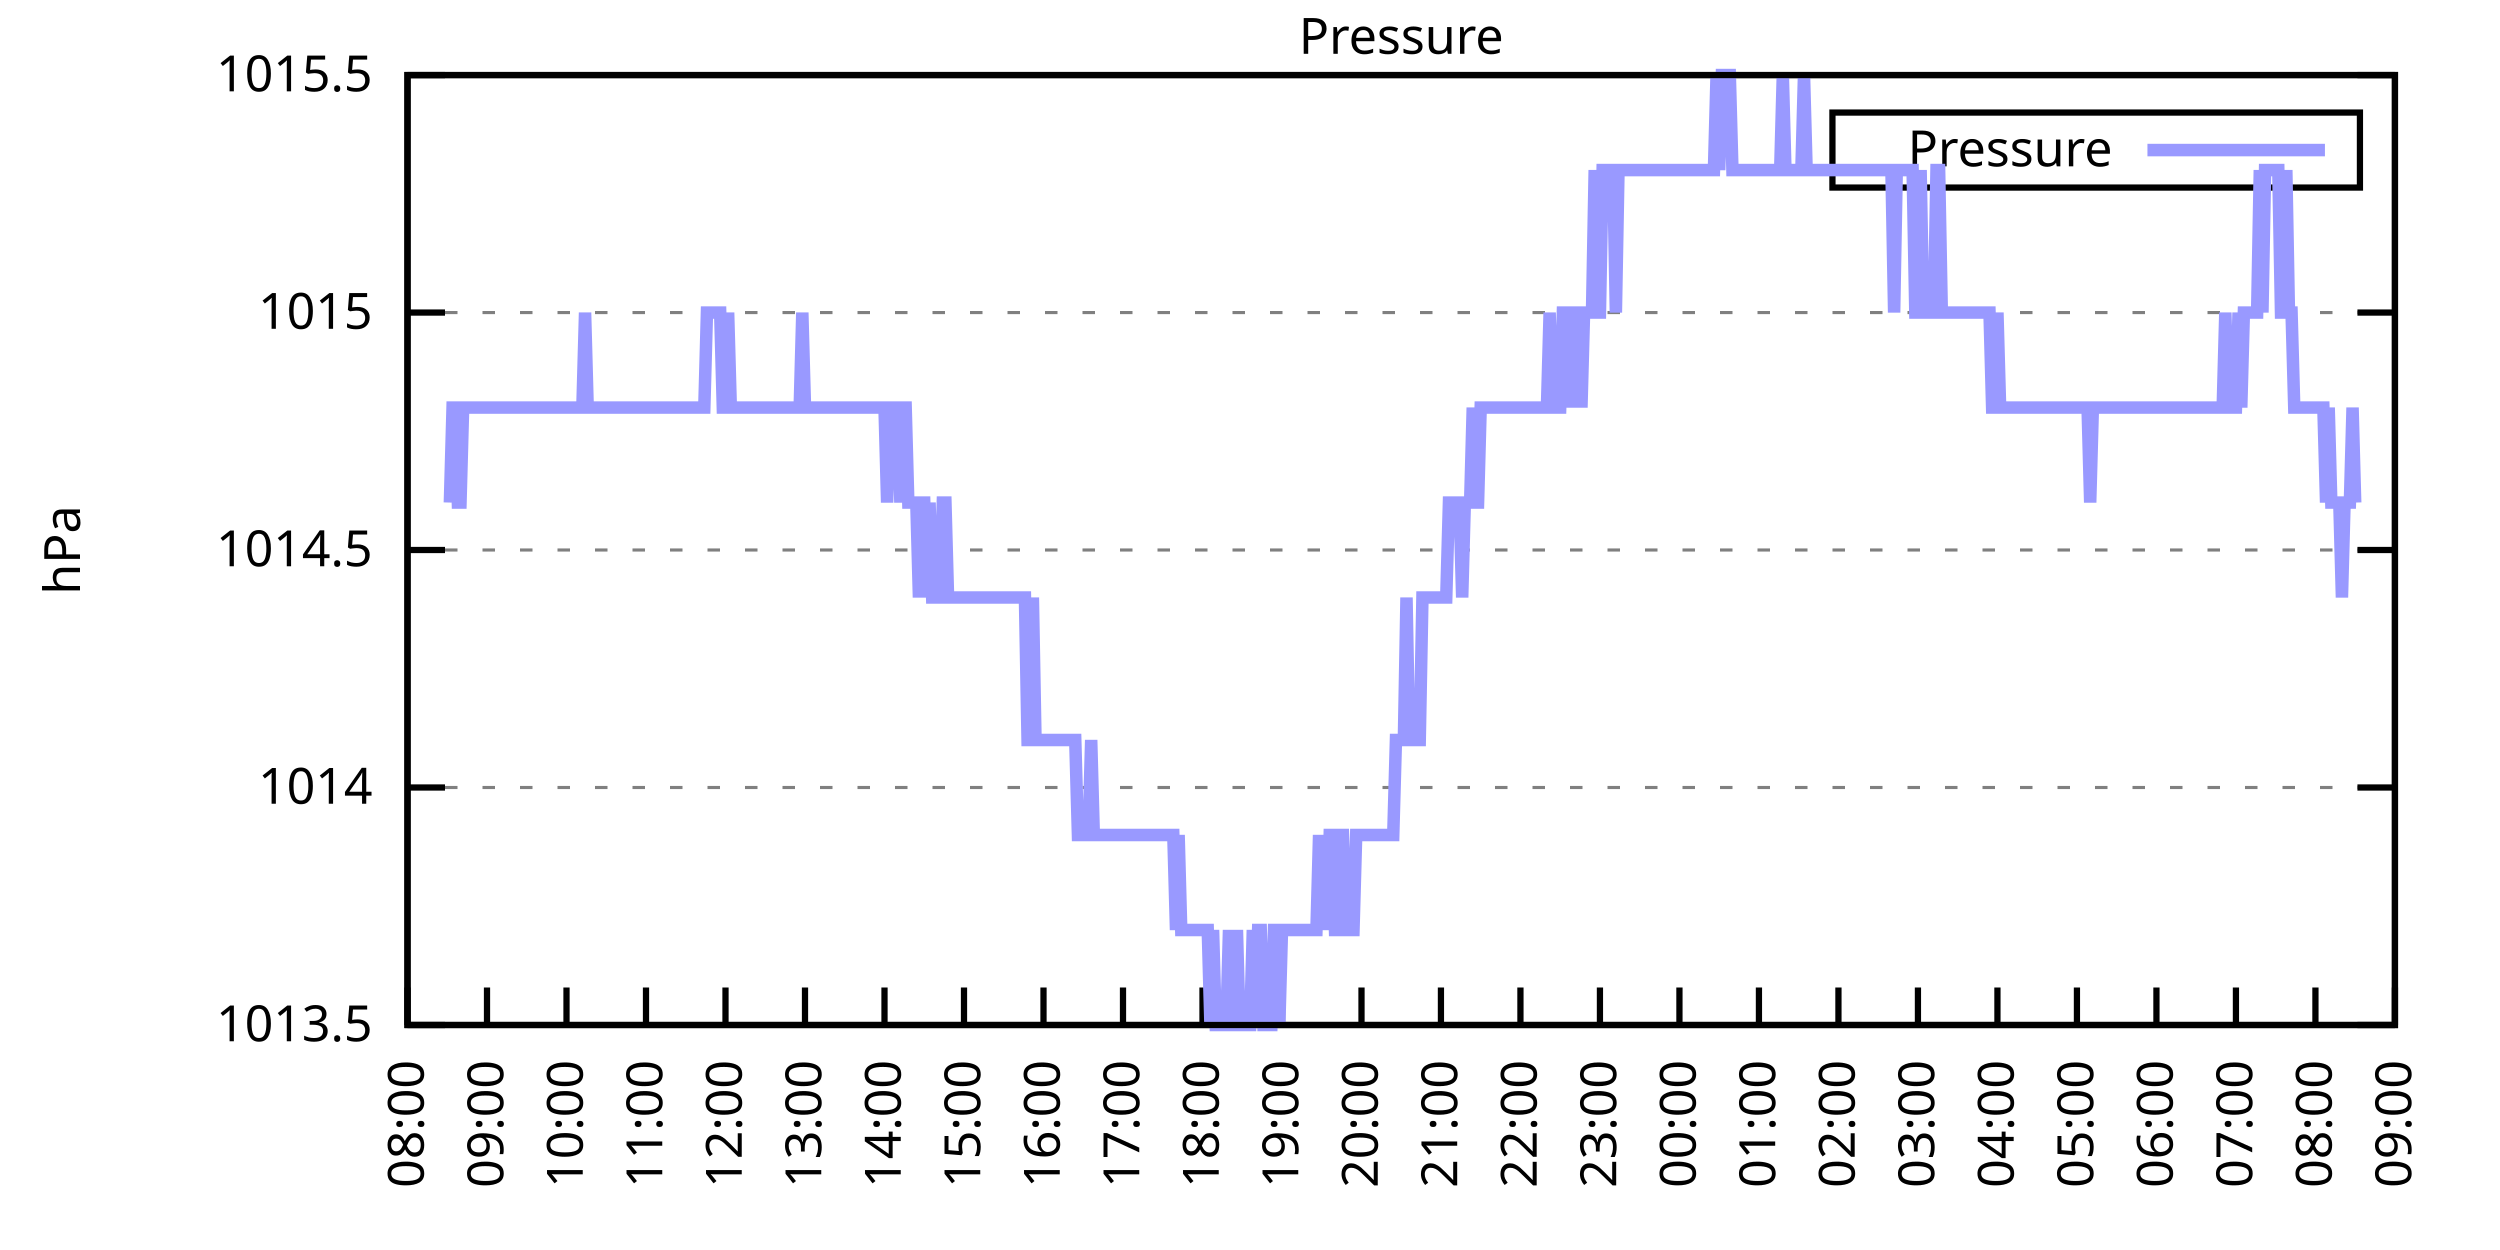
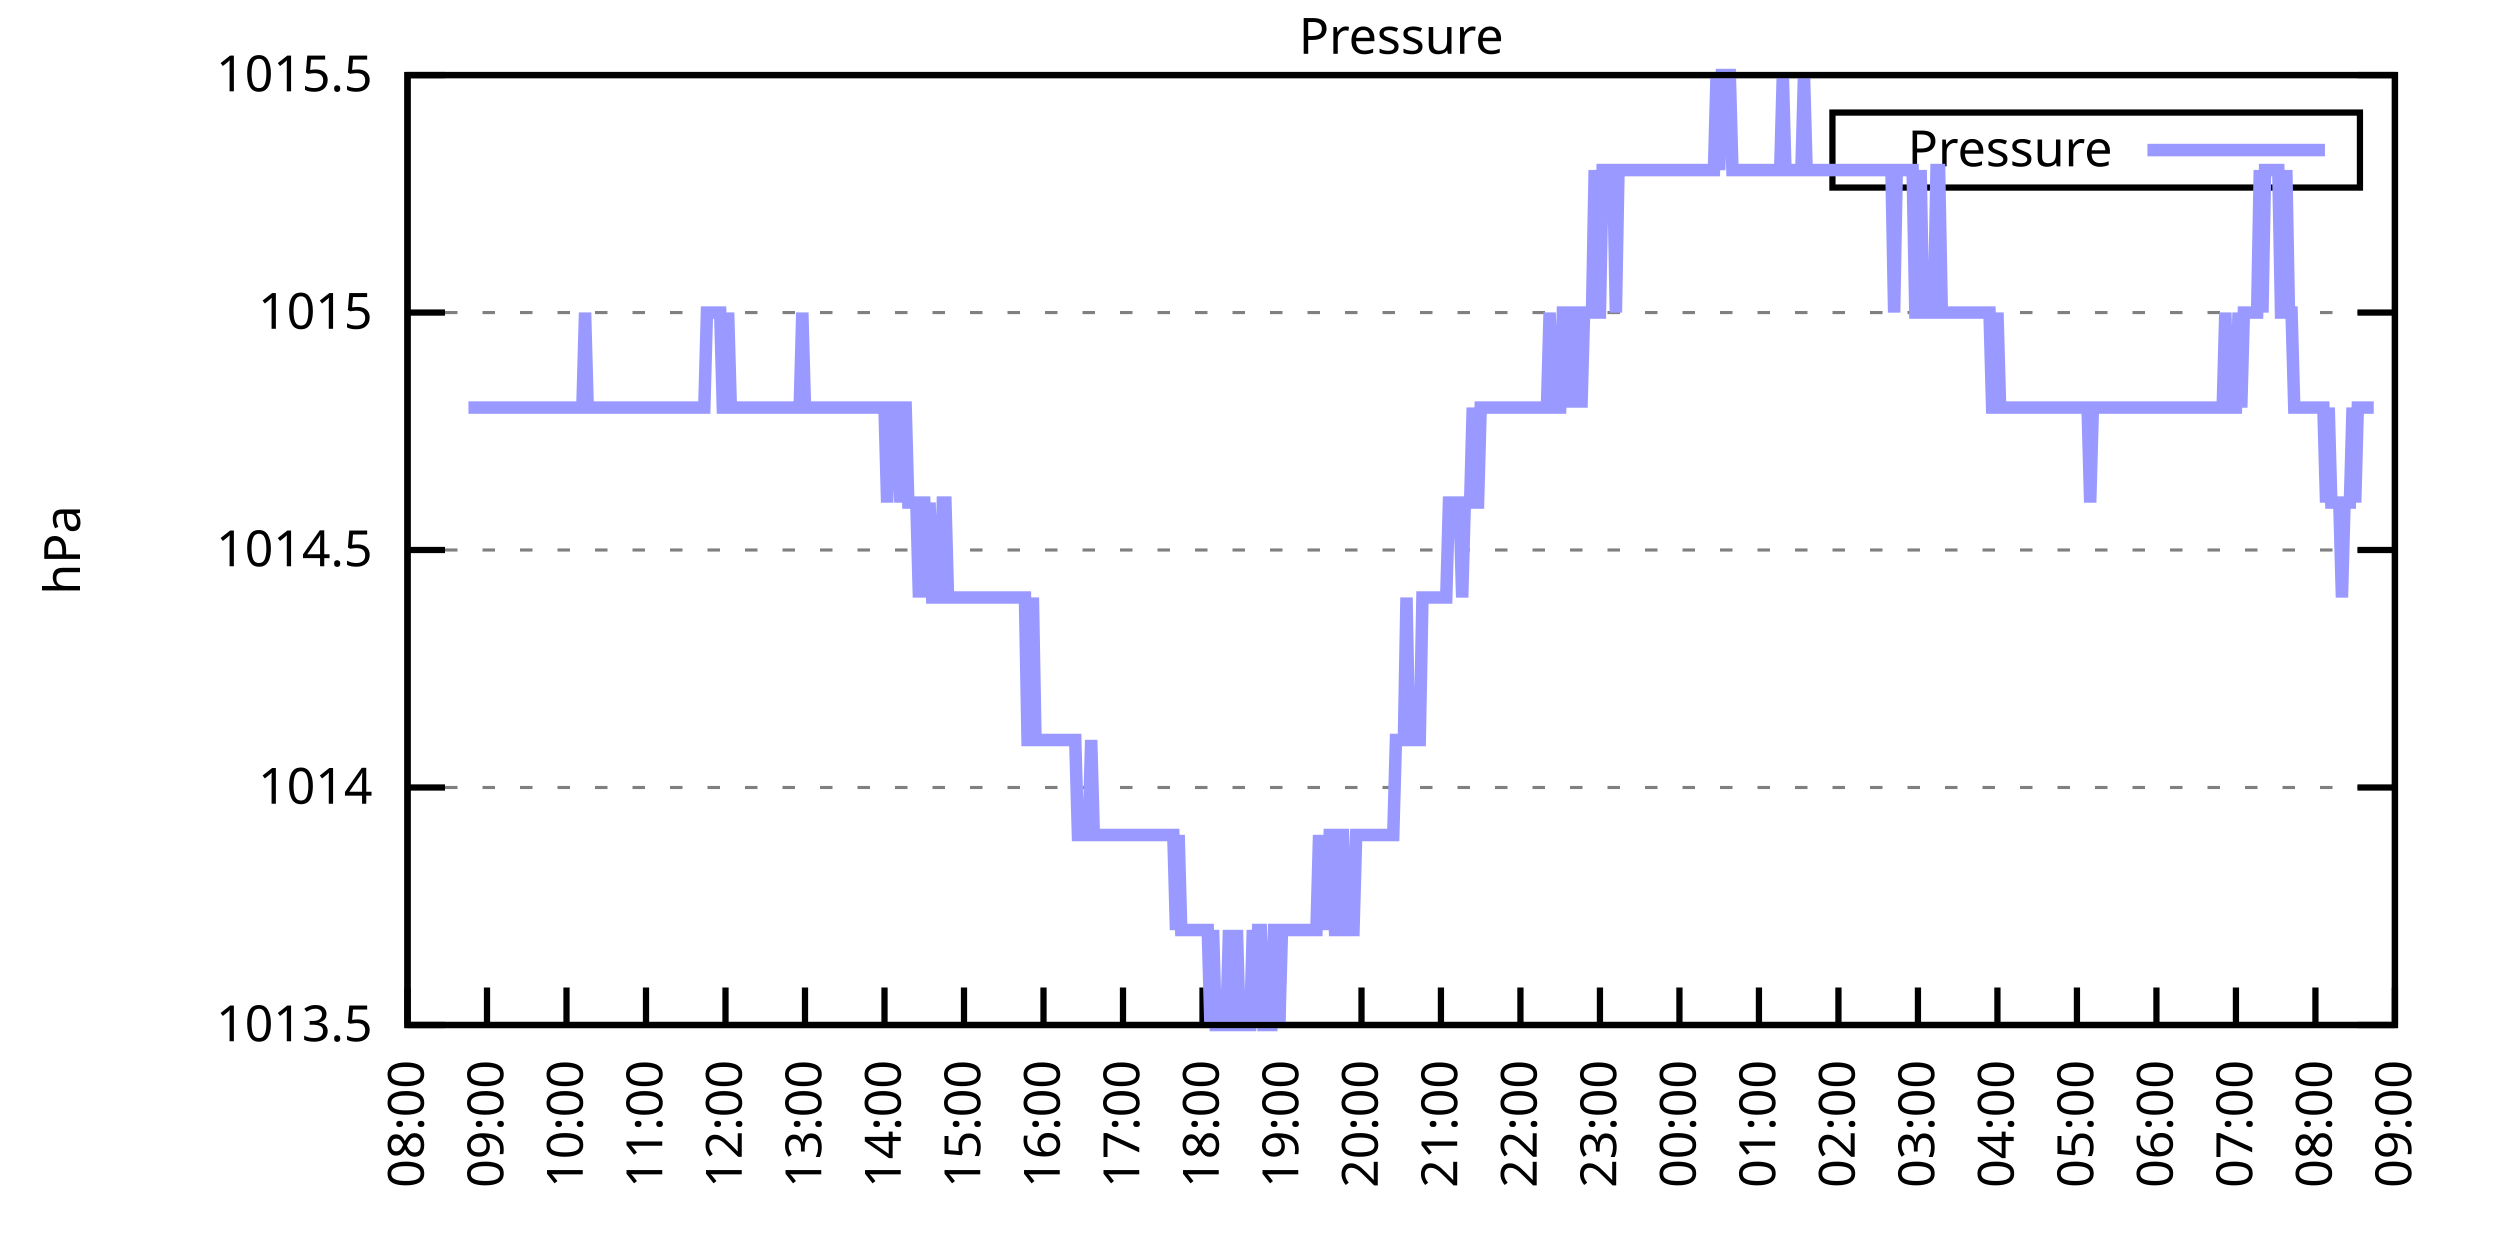
<svg xmlns="http://www.w3.org/2000/svg" xmlns:xlink="http://www.w3.org/1999/xlink" width="400" height="200" viewBox="0 0 400 200">
  <g id="gnuplot_canvas">
    <rect x="0" y="0" width="400" height="200" fill="none" />
    <defs>
      <circle id="gpDot" r="0.5" stroke-width="0.5" stroke="currentColor" />
      <path id="gpPt0" stroke-width="0.333" stroke="currentColor" d="M-1,0 h2 M0,-1 v2" />
      <path id="gpPt1" stroke-width="0.333" stroke="currentColor" d="M-1,-1 L1,1 M1,-1 L-1,1" />
      <path id="gpPt2" stroke-width="0.333" stroke="currentColor" d="M-1,0 L1,0 M0,-1 L0,1 M-1,-1 L1,1 M-1,1 L1,-1" />
      <rect id="gpPt3" stroke-width="0.333" stroke="currentColor" x="-1" y="-1" width="2" height="2" />
      <rect id="gpPt4" stroke-width="0.333" stroke="currentColor" fill="currentColor" x="-1" y="-1" width="2" height="2" />
      <circle id="gpPt5" stroke-width="0.333" stroke="currentColor" cx="0" cy="0" r="1" />
      <use xlink:href="#gpPt5" id="gpPt6" fill="currentColor" stroke="none" />
      <path id="gpPt7" stroke-width="0.333" stroke="currentColor" d="M0,-1.33 L-1.33,0.67 L1.33,0.67 z" />
      <use xlink:href="#gpPt7" id="gpPt8" fill="currentColor" stroke="none" />
      <use xlink:href="#gpPt7" id="gpPt9" stroke="currentColor" transform="rotate(180)" />
      <use xlink:href="#gpPt9" id="gpPt10" fill="currentColor" stroke="none" />
      <use xlink:href="#gpPt3" id="gpPt11" stroke="currentColor" transform="rotate(45)" />
      <use xlink:href="#gpPt11" id="gpPt12" fill="currentColor" stroke="none" />
      <path id="gpPt13" stroke-width="0.333" stroke="currentColor" d="M0,1.330 L1.265,0.411 L0.782,-1.067 L-0.782,-1.076 L-1.265,0.411 z" />
      <use xlink:href="#gpPt13" id="gpPt14" fill="currentColor" stroke="none" />
      <filter id="textbox" filterUnits="objectBoundingBox" x="0" y="0" height="1" width="1">
        <feFlood flood-color="white" flood-opacity="1" result="bgnd" />
        <feComposite in="SourceGraphic" in2="bgnd" operator="atop" />
      </filter>
      <filter id="greybox" filterUnits="objectBoundingBox" x="0" y="0" height="1" width="1">
        <feFlood flood-color="lightgrey" flood-opacity="1" result="grey" />
        <feComposite in="SourceGraphic" in2="grey" operator="atop" />
      </filter>
    </defs>
    <g fill="none" color="white" stroke="currentColor" stroke-width="1.00" stroke-linecap="butt" stroke-linejoin="miter">
</g>
    <g fill="none" color="black" stroke="currentColor" stroke-width="1.00" stroke-linecap="butt" stroke-linejoin="miter">
      <g stroke="none" shape-rendering="crispEdges">
        <polygon fill="rgb(255, 255, 255)" points="65.20,164.00 383.18,164.00 383.18,12.02 65.20,12.02 " />
      </g>
    </g>
    <g fill="none" color="black" stroke="currentColor" stroke-width="1.00" stroke-linecap="butt" stroke-linejoin="miter">
</g>
    <g fill="none" color="black" stroke="black" stroke-width="0.50" stroke-linecap="butt" stroke-linejoin="miter">
</g>
    <g fill="none" color="gray" stroke="currentColor" stroke-width="0.50" stroke-linecap="butt" stroke-linejoin="miter">
      <path stroke="gray" stroke-dasharray="2,4" class="gridline" d="M65.20,164.00 L383.19,164.00  " />
    </g>
    <g fill="none" color="gray" stroke="gray" stroke-width="1.00" stroke-linecap="butt" stroke-linejoin="miter">
</g>
    <g fill="none" color="black" stroke="currentColor" stroke-width="1.00" stroke-linecap="butt" stroke-linejoin="miter">
      <path stroke="black" d="M65.20,164.00 L71.20,164.00 M383.19,164.00 L377.19,164.00  " />
      <g transform="translate(59.60,166.60)" stroke="none" fill="black" font-family="Sans" font-size="8.00" text-anchor="end">
        <text>
          <tspan font-family="Sans"> 1013.5</tspan>
        </text>
      </g>
    </g>
    <g fill="none" color="black" stroke="currentColor" stroke-width="1.00" stroke-linecap="butt" stroke-linejoin="miter">
</g>
    <g fill="none" color="black" stroke="black" stroke-width="0.50" stroke-linecap="butt" stroke-linejoin="miter">
</g>
    <g fill="none" color="gray" stroke="currentColor" stroke-width="0.50" stroke-linecap="butt" stroke-linejoin="miter">
      <path stroke="gray" stroke-dasharray="2,4" class="gridline" d="M65.20,126.00 L383.19,126.00  " />
    </g>
    <g fill="none" color="gray" stroke="gray" stroke-width="1.00" stroke-linecap="butt" stroke-linejoin="miter">
</g>
    <g fill="none" color="black" stroke="currentColor" stroke-width="1.00" stroke-linecap="butt" stroke-linejoin="miter">
      <path stroke="black" d="M65.20,126.00 L71.20,126.00 M383.19,126.00 L377.19,126.00  " />
      <g transform="translate(59.60,128.60)" stroke="none" fill="black" font-family="Sans" font-size="8.00" text-anchor="end">
        <text>
          <tspan font-family="Sans"> 1014</tspan>
        </text>
      </g>
    </g>
    <g fill="none" color="black" stroke="currentColor" stroke-width="1.00" stroke-linecap="butt" stroke-linejoin="miter">
</g>
    <g fill="none" color="black" stroke="black" stroke-width="0.50" stroke-linecap="butt" stroke-linejoin="miter">
</g>
    <g fill="none" color="gray" stroke="currentColor" stroke-width="0.50" stroke-linecap="butt" stroke-linejoin="miter">
      <path stroke="gray" stroke-dasharray="2,4" class="gridline" d="M65.20,88.00 L383.19,88.00  " />
    </g>
    <g fill="none" color="gray" stroke="gray" stroke-width="1.00" stroke-linecap="butt" stroke-linejoin="miter">
</g>
    <g fill="none" color="black" stroke="currentColor" stroke-width="1.00" stroke-linecap="butt" stroke-linejoin="miter">
      <path stroke="black" d="M65.20,88.00 L71.20,88.00 M383.19,88.00 L377.19,88.00  " />
      <g transform="translate(59.60,90.60)" stroke="none" fill="black" font-family="Sans" font-size="8.00" text-anchor="end">
        <text>
          <tspan font-family="Sans"> 1014.5</tspan>
        </text>
      </g>
    </g>
    <g fill="none" color="black" stroke="currentColor" stroke-width="1.00" stroke-linecap="butt" stroke-linejoin="miter">
</g>
    <g fill="none" color="black" stroke="black" stroke-width="0.50" stroke-linecap="butt" stroke-linejoin="miter">
</g>
    <g fill="none" color="gray" stroke="currentColor" stroke-width="0.50" stroke-linecap="butt" stroke-linejoin="miter">
      <path stroke="gray" stroke-dasharray="2,4" class="gridline" d="M65.20,50.01 L383.19,50.01  " />
    </g>
    <g fill="none" color="gray" stroke="gray" stroke-width="1.00" stroke-linecap="butt" stroke-linejoin="miter">
</g>
    <g fill="none" color="black" stroke="currentColor" stroke-width="1.00" stroke-linecap="butt" stroke-linejoin="miter">
      <path stroke="black" d="M65.20,50.01 L71.20,50.01 M383.19,50.01 L377.19,50.01  " />
      <g transform="translate(59.60,52.61)" stroke="none" fill="black" font-family="Sans" font-size="8.00" text-anchor="end">
        <text>
          <tspan font-family="Sans"> 1015</tspan>
        </text>
      </g>
    </g>
    <g fill="none" color="black" stroke="currentColor" stroke-width="1.00" stroke-linecap="butt" stroke-linejoin="miter">
</g>
    <g fill="none" color="black" stroke="black" stroke-width="0.50" stroke-linecap="butt" stroke-linejoin="miter">
</g>
    <g fill="none" color="gray" stroke="currentColor" stroke-width="0.50" stroke-linecap="butt" stroke-linejoin="miter">
      <path stroke="gray" stroke-dasharray="2,4" class="gridline" d="M65.20,12.01 L383.19,12.01  " />
    </g>
    <g fill="none" color="gray" stroke="gray" stroke-width="1.00" stroke-linecap="butt" stroke-linejoin="miter">
</g>
    <g fill="none" color="black" stroke="currentColor" stroke-width="1.00" stroke-linecap="butt" stroke-linejoin="miter">
      <path stroke="black" d="M65.20,12.01 L71.20,12.01 M383.19,12.01 L377.19,12.01  " />
      <g transform="translate(59.60,14.61)" stroke="none" fill="black" font-family="Sans" font-size="8.00" text-anchor="end">
        <text>
          <tspan font-family="Sans"> 1015.5</tspan>
        </text>
      </g>
    </g>
    <g fill="none" color="black" stroke="currentColor" stroke-width="1.00" stroke-linecap="butt" stroke-linejoin="miter">
      <path stroke="black" d="M65.20,164.00 L65.20,158.00  " />
      <g transform="translate(67.80,169.60) rotate(270.00)" stroke="none" fill="black" font-family="Sans" font-size="8.00" text-anchor="end">
        <text>
          <tspan font-family="Sans">08:00</tspan>
        </text>
      </g>
    </g>
    <g fill="none" color="black" stroke="currentColor" stroke-width="1.00" stroke-linecap="butt" stroke-linejoin="miter">
      <path stroke="black" d="M77.92,164.00 L77.92,158.00  " />
      <g transform="translate(80.52,169.60) rotate(270.00)" stroke="none" fill="black" font-family="Sans" font-size="8.00" text-anchor="end">
        <text>
          <tspan font-family="Sans">09:00</tspan>
        </text>
      </g>
    </g>
    <g fill="none" color="black" stroke="currentColor" stroke-width="1.00" stroke-linecap="butt" stroke-linejoin="miter">
      <path stroke="black" d="M90.64,164.00 L90.64,158.00  " />
      <g transform="translate(93.24,169.60) rotate(270.00)" stroke="none" fill="black" font-family="Sans" font-size="8.00" text-anchor="end">
        <text>
          <tspan font-family="Sans">10:00</tspan>
        </text>
      </g>
    </g>
    <g fill="none" color="black" stroke="currentColor" stroke-width="1.00" stroke-linecap="butt" stroke-linejoin="miter">
      <path stroke="black" d="M103.36,164.00 L103.36,158.00  " />
      <g transform="translate(105.96,169.60) rotate(270.00)" stroke="none" fill="black" font-family="Sans" font-size="8.00" text-anchor="end">
        <text>
          <tspan font-family="Sans">11:00</tspan>
        </text>
      </g>
    </g>
    <g fill="none" color="black" stroke="currentColor" stroke-width="1.00" stroke-linecap="butt" stroke-linejoin="miter">
      <path stroke="black" d="M116.08,164.00 L116.08,158.00  " />
      <g transform="translate(118.68,169.60) rotate(270.00)" stroke="none" fill="black" font-family="Sans" font-size="8.00" text-anchor="end">
        <text>
          <tspan font-family="Sans">12:00</tspan>
        </text>
      </g>
    </g>
    <g fill="none" color="black" stroke="currentColor" stroke-width="1.00" stroke-linecap="butt" stroke-linejoin="miter">
      <path stroke="black" d="M128.80,164.00 L128.80,158.00  " />
      <g transform="translate(131.40,169.60) rotate(270.00)" stroke="none" fill="black" font-family="Sans" font-size="8.00" text-anchor="end">
        <text>
          <tspan font-family="Sans">13:00</tspan>
        </text>
      </g>
    </g>
    <g fill="none" color="black" stroke="currentColor" stroke-width="1.00" stroke-linecap="butt" stroke-linejoin="miter">
      <path stroke="black" d="M141.52,164.00 L141.52,158.00  " />
      <g transform="translate(144.12,169.60) rotate(270.00)" stroke="none" fill="black" font-family="Sans" font-size="8.00" text-anchor="end">
        <text>
          <tspan font-family="Sans">14:00</tspan>
        </text>
      </g>
    </g>
    <g fill="none" color="black" stroke="currentColor" stroke-width="1.00" stroke-linecap="butt" stroke-linejoin="miter">
      <path stroke="black" d="M154.24,164.00 L154.24,158.00  " />
      <g transform="translate(156.84,169.60) rotate(270.00)" stroke="none" fill="black" font-family="Sans" font-size="8.00" text-anchor="end">
        <text>
          <tspan font-family="Sans">15:00</tspan>
        </text>
      </g>
    </g>
    <g fill="none" color="black" stroke="currentColor" stroke-width="1.00" stroke-linecap="butt" stroke-linejoin="miter">
      <path stroke="black" d="M166.96,164.00 L166.96,158.00  " />
      <g transform="translate(169.56,169.60) rotate(270.00)" stroke="none" fill="black" font-family="Sans" font-size="8.00" text-anchor="end">
        <text>
          <tspan font-family="Sans">16:00</tspan>
        </text>
      </g>
    </g>
    <g fill="none" color="black" stroke="currentColor" stroke-width="1.00" stroke-linecap="butt" stroke-linejoin="miter">
      <path stroke="black" d="M179.68,164.00 L179.68,158.00  " />
      <g transform="translate(182.28,169.60) rotate(270.00)" stroke="none" fill="black" font-family="Sans" font-size="8.00" text-anchor="end">
        <text>
          <tspan font-family="Sans">17:00</tspan>
        </text>
      </g>
    </g>
    <g fill="none" color="black" stroke="currentColor" stroke-width="1.00" stroke-linecap="butt" stroke-linejoin="miter">
      <path stroke="black" d="M192.40,164.00 L192.40,158.00  " />
      <g transform="translate(195.00,169.60) rotate(270.00)" stroke="none" fill="black" font-family="Sans" font-size="8.00" text-anchor="end">
        <text>
          <tspan font-family="Sans">18:00</tspan>
        </text>
      </g>
    </g>
    <g fill="none" color="black" stroke="currentColor" stroke-width="1.00" stroke-linecap="butt" stroke-linejoin="miter">
      <path stroke="black" d="M205.12,164.00 L205.12,158.00  " />
      <g transform="translate(207.72,169.60) rotate(270.00)" stroke="none" fill="black" font-family="Sans" font-size="8.00" text-anchor="end">
        <text>
          <tspan font-family="Sans">19:00</tspan>
        </text>
      </g>
    </g>
    <g fill="none" color="black" stroke="currentColor" stroke-width="1.00" stroke-linecap="butt" stroke-linejoin="miter">
      <path stroke="black" d="M217.84,164.00 L217.84,158.00  " />
      <g transform="translate(220.44,169.60) rotate(270.00)" stroke="none" fill="black" font-family="Sans" font-size="8.00" text-anchor="end">
        <text>
          <tspan font-family="Sans">20:00</tspan>
        </text>
      </g>
    </g>
    <g fill="none" color="black" stroke="currentColor" stroke-width="1.00" stroke-linecap="butt" stroke-linejoin="miter">
      <path stroke="black" d="M230.55,164.00 L230.55,158.00  " />
      <g transform="translate(233.15,169.60) rotate(270.00)" stroke="none" fill="black" font-family="Sans" font-size="8.00" text-anchor="end">
        <text>
          <tspan font-family="Sans">21:00</tspan>
        </text>
      </g>
    </g>
    <g fill="none" color="black" stroke="currentColor" stroke-width="1.00" stroke-linecap="butt" stroke-linejoin="miter">
      <path stroke="black" d="M243.27,164.00 L243.27,158.00  " />
      <g transform="translate(245.87,169.60) rotate(270.00)" stroke="none" fill="black" font-family="Sans" font-size="8.00" text-anchor="end">
        <text>
          <tspan font-family="Sans">22:00</tspan>
        </text>
      </g>
    </g>
    <g fill="none" color="black" stroke="currentColor" stroke-width="1.00" stroke-linecap="butt" stroke-linejoin="miter">
      <path stroke="black" d="M255.99,164.00 L255.99,158.00  " />
      <g transform="translate(258.59,169.60) rotate(270.00)" stroke="none" fill="black" font-family="Sans" font-size="8.00" text-anchor="end">
        <text>
          <tspan font-family="Sans">23:00</tspan>
        </text>
      </g>
    </g>
    <g fill="none" color="black" stroke="currentColor" stroke-width="1.00" stroke-linecap="butt" stroke-linejoin="miter">
      <path stroke="black" d="M268.71,164.00 L268.71,158.00  " />
      <g transform="translate(271.31,169.60) rotate(270.00)" stroke="none" fill="black" font-family="Sans" font-size="8.00" text-anchor="end">
        <text>
          <tspan font-family="Sans">00:00</tspan>
        </text>
      </g>
    </g>
    <g fill="none" color="black" stroke="currentColor" stroke-width="1.00" stroke-linecap="butt" stroke-linejoin="miter">
      <path stroke="black" d="M281.43,164.00 L281.43,158.00  " />
      <g transform="translate(284.03,169.60) rotate(270.00)" stroke="none" fill="black" font-family="Sans" font-size="8.00" text-anchor="end">
        <text>
          <tspan font-family="Sans">01:00</tspan>
        </text>
      </g>
    </g>
    <g fill="none" color="black" stroke="currentColor" stroke-width="1.00" stroke-linecap="butt" stroke-linejoin="miter">
      <path stroke="black" d="M294.15,164.00 L294.15,158.00  " />
      <g transform="translate(296.75,169.60) rotate(270.00)" stroke="none" fill="black" font-family="Sans" font-size="8.00" text-anchor="end">
        <text>
          <tspan font-family="Sans">02:00</tspan>
        </text>
      </g>
    </g>
    <g fill="none" color="black" stroke="currentColor" stroke-width="1.00" stroke-linecap="butt" stroke-linejoin="miter">
      <path stroke="black" d="M306.87,164.00 L306.87,158.00  " />
      <g transform="translate(309.47,169.60) rotate(270.00)" stroke="none" fill="black" font-family="Sans" font-size="8.00" text-anchor="end">
        <text>
          <tspan font-family="Sans">03:00</tspan>
        </text>
      </g>
    </g>
    <g fill="none" color="black" stroke="currentColor" stroke-width="1.00" stroke-linecap="butt" stroke-linejoin="miter">
      <path stroke="black" d="M319.59,164.00 L319.59,158.00  " />
      <g transform="translate(322.19,169.60) rotate(270.00)" stroke="none" fill="black" font-family="Sans" font-size="8.00" text-anchor="end">
        <text>
          <tspan font-family="Sans">04:00</tspan>
        </text>
      </g>
    </g>
    <g fill="none" color="black" stroke="currentColor" stroke-width="1.00" stroke-linecap="butt" stroke-linejoin="miter">
      <path stroke="black" d="M332.31,164.00 L332.31,158.00  " />
      <g transform="translate(334.91,169.60) rotate(270.00)" stroke="none" fill="black" font-family="Sans" font-size="8.00" text-anchor="end">
        <text>
          <tspan font-family="Sans">05:00</tspan>
        </text>
      </g>
    </g>
    <g fill="none" color="black" stroke="currentColor" stroke-width="1.00" stroke-linecap="butt" stroke-linejoin="miter">
      <path stroke="black" d="M345.03,164.00 L345.03,158.00  " />
      <g transform="translate(347.63,169.60) rotate(270.00)" stroke="none" fill="black" font-family="Sans" font-size="8.00" text-anchor="end">
        <text>
          <tspan font-family="Sans">06:00</tspan>
        </text>
      </g>
    </g>
    <g fill="none" color="black" stroke="currentColor" stroke-width="1.00" stroke-linecap="butt" stroke-linejoin="miter">
      <path stroke="black" d="M357.75,164.00 L357.75,158.00  " />
      <g transform="translate(360.35,169.60) rotate(270.00)" stroke="none" fill="black" font-family="Sans" font-size="8.00" text-anchor="end">
        <text>
          <tspan font-family="Sans">07:00</tspan>
        </text>
      </g>
    </g>
    <g fill="none" color="black" stroke="currentColor" stroke-width="1.00" stroke-linecap="butt" stroke-linejoin="miter">
      <path stroke="black" d="M370.47,164.00 L370.47,158.00  " />
      <g transform="translate(373.07,169.60) rotate(270.00)" stroke="none" fill="black" font-family="Sans" font-size="8.00" text-anchor="end">
        <text>
          <tspan font-family="Sans">08:00</tspan>
        </text>
      </g>
    </g>
    <g fill="none" color="black" stroke="currentColor" stroke-width="1.00" stroke-linecap="butt" stroke-linejoin="miter">
      <path stroke="black" d="M383.19,164.00 L383.19,158.00  " />
      <g transform="translate(385.79,169.60) rotate(270.00)" stroke="none" fill="black" font-family="Sans" font-size="8.00" text-anchor="end">
        <text>
          <tspan font-family="Sans">09:00</tspan>
        </text>
      </g>
    </g>
    <g fill="none" color="black" stroke="currentColor" stroke-width="1.00" stroke-linecap="butt" stroke-linejoin="miter">
</g>
    <g fill="none" color="black" stroke="currentColor" stroke-width="1.00" stroke-linecap="butt" stroke-linejoin="miter">
      <path stroke="black" d="M65.20,12.01 L65.20,164.00 L383.19,164.00 L383.19,12.01 L65.20,12.01 Z  " />
    </g>
    <g fill="none" color="black" stroke="currentColor" stroke-width="1.00" stroke-linecap="butt" stroke-linejoin="miter">
</g>
    <g fill="none" color="black" stroke="currentColor" stroke-width="1.00" stroke-linecap="butt" stroke-linejoin="miter">
      <path stroke="black" d="M293.19,30.01 L293.19,18.01 L377.59,18.01 L377.59,30.01 L293.19,30.01 Z  " />
    </g>
    <g id="Pressure_plot_1">
      <g fill="none" color="white" stroke="black" stroke-width="2.00" stroke-linecap="butt" stroke-linejoin="miter">
</g>
      <g fill="none" color="black" stroke="currentColor" stroke-width="2.00" stroke-linecap="butt" stroke-linejoin="miter">
        <g transform="translate(337.99,26.61)" stroke="none" fill="black" font-family="Sans" font-size="8.00" text-anchor="end">
          <text>
            <tspan font-family="Sans">Pressure</tspan>
          </text>
        </g>
      </g>
      <g fill="none" color="black" stroke="currentColor" stroke-width="2.00" stroke-linecap="butt" stroke-linejoin="miter">
-         <path stroke="rgb(153, 153, 255)" d="M343.59,24.01 L371.99,24.01 M71.98,80.41 L72.41,65.21 L72.83,65.21 L73.26,80.41 L73.68,80.41 L74.10,65.21   L74.53,65.21 L74.95,65.21 L75.38,65.21 L75.80,65.21 L76.22,65.21 L76.65,65.21 L77.07,65.21 L77.50,65.21   L77.92,65.21 L78.34,65.21 L78.77,65.21 L79.19,65.21 L79.62,65.21 L80.04,65.21 L80.46,65.21 L80.89,65.21   L81.31,65.21 L81.74,65.21 L82.16,65.21 L82.58,65.21 L83.01,65.21 L83.43,65.21 L83.86,65.21 L84.28,65.21   L84.70,65.21 L85.13,65.21 L85.55,65.21 L85.98,65.21 L86.40,65.21 L86.82,65.21 L87.25,65.21 L87.67,65.21   L88.10,65.21 L88.52,65.21 L88.94,65.21 L89.37,65.21 L89.79,65.21 L90.22,65.21 L90.64,65.21 L91.06,65.21   L91.49,65.21 L91.91,65.21 L92.34,65.21 L92.76,65.21 L93.18,65.21 L93.61,50.01 L94.03,65.21 L94.46,65.21   L94.88,65.21 L95.30,65.21 L95.73,65.21 L96.15,65.21 L96.58,65.21 L97.00,65.21 L97.42,65.21 L97.85,65.21   L98.27,65.21 L98.69,65.21 L99.12,65.21 L99.54,65.21 L99.97,65.21 L100.39,65.21 L100.81,65.21 L101.24,65.21   L101.66,65.21 L102.09,65.21 L102.51,65.21 L102.93,65.21 L103.36,65.21 L103.78,65.21 L104.21,65.21 L104.63,65.21   L105.05,65.21 L105.48,65.21 L105.90,65.21 L106.33,65.21 L106.75,65.21 L107.17,65.21 L107.60,65.21 L108.02,65.21   L108.45,65.21 L108.87,65.21 L109.29,65.21 L109.72,65.21 L110.14,65.21 L110.57,65.21 L110.99,65.21 L111.41,65.21   L111.84,65.21 L112.26,65.21 L112.69,65.21 L113.11,50.01 L113.53,50.01 L113.96,50.01 L114.38,50.01 L114.81,50.01   L115.23,50.01 L115.65,65.21 L116.08,65.21 L116.50,50.01 L116.93,65.21 L117.35,65.21 L117.77,65.21 L118.20,65.21   L118.62,65.21 L119.05,65.21 L119.47,65.21 L119.89,65.21 L120.32,65.21 L120.74,65.21 L121.17,65.21 L121.59,65.21   L122.01,65.21 L122.44,65.21 L122.86,65.21 L123.29,65.21 L123.71,65.21 L124.13,65.21 L124.56,65.21 L124.98,65.21   L125.41,65.21 L125.83,65.21 L126.25,65.21 L126.68,65.21 L127.10,65.21 L127.53,65.21 L127.95,65.21 L128.37,50.01   L128.80,65.21 L129.22,65.21 L129.65,65.21 L130.07,65.21 L130.49,65.21 L130.92,65.21 L131.34,65.21 L131.77,65.21   L132.19,65.21 L132.61,65.21 L133.04,65.21 L133.46,65.21 L133.89,65.21 L134.31,65.21 L134.73,65.21 L135.16,65.21   L135.58,65.21 L136.01,65.21 L136.43,65.21 L136.85,65.21 L137.28,65.21 L137.70,65.21 L138.13,65.21 L138.55,65.21   L138.97,65.21 L139.40,65.21 L139.82,65.21 L140.25,65.21 L140.67,65.21 L141.09,65.21 L141.52,65.21 L141.94,80.41   L142.37,65.21 L142.79,65.21 L143.21,65.21 L143.64,65.21 L144.06,80.41 L144.49,65.21 L144.91,65.21 L145.33,80.41   L145.76,80.41 L146.18,80.41 L146.61,80.41 L147.03,95.60 L147.45,80.41 L147.88,80.41 L148.30,95.60 L148.73,80.41   L149.15,95.60 L149.57,95.60 L150.00,95.60 L150.42,95.60 L150.85,80.41 L151.27,80.41 L151.69,95.60 L152.12,95.60   L152.54,95.60 L152.97,95.60 L153.39,95.60 L153.81,95.60 L154.24,95.60 L154.66,95.60 L155.09,95.60 L155.51,95.60   L155.93,95.60 L156.36,95.60 L156.78,95.60 L157.21,95.60 L157.63,95.60 L158.05,95.60 L158.48,95.60 L158.90,95.60   L159.33,95.60 L159.75,95.60 L160.17,95.60 L160.60,95.60 L161.02,95.60 L161.44,95.60 L161.87,95.60 L162.29,95.60   L162.72,95.60 L163.14,95.60 L163.56,95.60 L163.99,95.60 L164.41,118.40 L164.84,118.40 L165.26,95.60 L165.68,118.40   L166.11,118.40 L166.53,118.40 L166.96,118.40 L167.38,118.40 L167.80,118.40 L168.23,118.40 L168.65,118.40 L169.08,118.40   L169.50,118.40 L169.92,118.40 L170.35,118.40 L170.77,118.40 L171.20,118.40 L171.62,118.40 L172.04,118.40 L172.47,133.60   L172.89,133.60 L173.32,133.60 L173.74,133.60 L174.16,133.60 L174.59,118.40 L175.01,133.60 L175.44,133.60 L175.86,133.60   L176.28,133.60 L176.71,133.60 L177.13,133.60 L177.56,133.60 L177.98,133.60 L178.40,133.60 L178.83,133.60 L179.25,133.60   L179.68,133.60 L180.10,133.60 L180.52,133.60 L180.95,133.60 L181.37,133.60 L181.80,133.60 L182.22,133.60 L182.64,133.60   L183.07,133.60 L183.49,133.60 L183.92,133.60 L184.34,133.60 L184.76,133.60 L185.19,133.60 L185.61,133.60 L186.04,133.60   L186.46,133.60 L186.88,133.60 L187.31,133.60 L187.73,133.60 L188.16,148.80 L188.58,133.60 L189.00,148.80 L189.43,148.80   L189.85,148.80 L190.28,148.80 L190.70,148.80 L191.12,148.80 L191.55,148.80 L191.97,148.80 L192.40,148.80 L192.82,148.80   L193.24,148.80 L193.67,164.00 L194.09,148.80 L194.52,164.00 L194.94,164.00 L195.36,164.00 L195.79,164.00 L196.21,164.00   L196.64,148.80 L197.06,164.00 L197.48,164.00 L197.91,148.80 L198.33,164.00 L198.76,164.00 L199.18,164.00 L199.60,164.00   L200.03,164.00 L200.45,148.80 L200.88,164.00 L201.30,148.80 L201.72,148.80 L202.15,164.00 L202.57,164.00 L203.00,164.00   L203.42,164.00 L203.84,148.80 L204.27,148.80 L204.69,164.00 L205.12,148.80 L205.54,148.80 L205.96,148.80 L206.39,148.80   L206.81,148.80 L207.24,148.80 L207.66,148.80 L208.08,148.80 L208.51,148.80 L208.93,148.80 L209.36,148.80 L209.78,148.80   L210.20,148.80 L210.63,148.80 L211.05,133.60 L211.48,148.80 L211.90,133.60 L212.32,148.80 L212.75,133.60 L213.17,133.60   L213.60,148.80 L214.02,148.80 L214.44,133.60 L214.87,133.60 L215.29,148.80 L215.72,148.80 L216.14,148.80 L216.56,148.80   L216.99,133.60 L217.41,133.60 L217.84,133.60 L218.26,133.60 L218.68,133.60 L219.11,133.60 L219.53,133.60 L219.96,133.60   L220.38,133.60 L220.80,133.60 L221.23,133.60 L221.65,133.60 L222.08,133.60 L222.50,133.60 L222.92,133.60 L223.35,118.40   L223.77,118.40 L224.20,118.40 L224.62,118.40 L225.04,95.60 L225.47,118.40 L225.89,118.40 L226.31,118.40 L226.74,118.40   L227.16,118.40 L227.59,95.60 L228.01,95.60 L228.43,95.60 L228.86,95.60 L229.28,95.60 L229.71,95.60 L230.13,95.60   L230.55,95.60 L230.98,95.60 L231.40,95.60 L231.83,80.41 L232.25,80.41 L232.67,80.41 L233.10,80.41 L233.52,80.41   L233.95,95.60 L234.37,80.41 L234.79,80.41 L235.22,80.41 L235.64,65.21 L236.07,80.41 L236.49,80.41 L236.91,65.21   L237.34,65.21 L237.76,65.21 L238.19,65.21 L238.61,65.21 L239.03,65.21 L239.46,65.21 L239.88,65.21 L240.31,65.21   L240.73,65.21 L241.15,65.21 L241.58,65.21 L242.00,65.21 L242.43,65.21 L242.85,65.21 L243.27,65.21 L243.70,65.21   L244.12,65.21 L244.55,65.21 L244.97,65.21 L245.39,65.21 L245.82,65.21 L246.24,65.21 L246.67,65.21 L247.09,65.21   L247.51,65.21 L247.94,50.01 L248.36,65.21 L248.79,65.21 L249.21,65.21 L249.63,65.21 L250.06,50.01 L250.48,50.01   L250.91,65.21 L251.33,50.01 L251.75,50.01 L252.18,65.21 L252.60,50.01 L253.03,65.21 L253.45,50.01 L253.87,50.01   L254.30,50.01 L254.72,50.01 L255.15,27.21 L255.57,50.01 L255.99,50.01 L256.42,27.21 L256.84,27.21 L257.27,27.21   L257.69,27.21 L258.11,27.21 L258.54,50.01 L258.96,27.21 L259.39,27.21 L259.81,27.21 L260.23,27.21 L260.66,27.21   L261.08,27.21 L261.51,27.21 L261.93,27.21 L262.35,27.21 L262.78,27.21 L263.20,27.21 L263.63,27.21 L264.05,27.21   L264.47,27.21 L264.90,27.21 L265.32,27.21 L265.75,27.21 L266.17,27.21 L266.59,27.21 L267.02,27.21 L267.44,27.21   L267.87,27.21 L268.29,27.21 L268.71,27.21 L269.14,27.21 L269.56,27.21 L269.99,27.21 L270.41,27.21 L270.83,27.21   L271.26,27.21 L271.68,27.21 L272.11,27.21 L272.53,27.21 L272.95,27.21 L273.38,27.21 L273.80,27.21 L274.23,27.21   L274.65,12.01 L275.07,27.21 L275.50,12.01 L275.92,12.01 L276.35,12.01 L276.77,12.01 L277.19,27.21 L277.62,27.21   L278.04,27.21 L278.47,27.21 L278.89,27.21 L279.31,27.21 L279.74,27.21 L280.16,27.21 L280.59,27.21 L281.01,27.21   L281.43,27.21 L281.86,27.21 L282.28,27.21 L282.71,27.21 L283.13,27.21 L283.55,27.21 L283.98,27.21 L284.40,27.21   L284.83,27.21 L285.25,12.01 L285.67,27.21 L286.10,27.21 L286.52,27.21 L286.95,27.21 L287.37,27.21 L287.79,27.21   L288.22,27.21 L288.64,12.01 L289.06,27.21 L289.49,27.21 L289.91,27.21 L290.34,27.21 L290.76,27.21 L291.18,27.21   L291.61,27.21 L292.03,27.21 L292.46,27.21 L292.88,27.21 L293.30,27.21 L293.73,27.21 L294.15,27.21 L294.58,27.21   L295.00,27.21 L295.42,27.21 L295.85,27.21 L296.27,27.21 L296.70,27.21 L297.12,27.21 L297.54,27.21 L297.97,27.21   L298.39,27.21 L298.82,27.21 L299.24,27.21 L299.66,27.21 L300.09,27.21 L300.51,27.21 L300.94,27.21 L301.36,27.21   L301.78,27.21 L302.21,27.21 L302.63,27.21 L303.06,50.01 L303.48,27.21 L303.90,27.21 L304.33,27.21 L304.75,27.21   L305.18,27.21 L305.60,27.21 L306.02,27.21 L306.45,50.01 L306.87,50.01 L307.30,27.21 L307.72,50.01 L308.14,50.01   L308.57,50.01 L308.99,50.01 L309.42,50.01 L309.84,27.21 L310.26,27.21 L310.69,50.01 L311.11,50.01 L311.54,50.01   L311.96,50.01 L312.38,50.01 L312.81,50.01 L313.23,50.01 L313.66,50.01 L314.08,50.01 L314.50,50.01 L314.93,50.01   L315.35,50.01 L315.78,50.01 L316.20,50.01 L316.62,50.01 L317.05,50.01 L317.47,50.01 L317.90,50.01 L318.32,50.01   L318.74,65.21 L319.17,65.21 L319.59,50.01 L320.02,65.21 L320.44,65.21 L320.86,65.21 L321.29,65.21 L321.71,65.21   L322.14,65.21 L322.56,65.21 L322.98,65.21 L323.41,65.21 L323.83,65.21 L324.26,65.21 L324.68,65.21 L325.10,65.21   L325.53,65.21 L325.95,65.21 L326.38,65.21 L326.80,65.21 L327.22,65.21 L327.65,65.21 L328.07,65.21 L328.50,65.21   L328.92,65.21 L329.34,65.21 L329.77,65.21 L330.19,65.21 L330.62,65.21 L331.04,65.21 L331.46,65.21 L331.89,65.21   L332.31,65.21 L332.74,65.21 L333.16,65.21 L333.58,65.21 L334.01,65.21 L334.43,80.41 L334.86,65.21 L335.28,65.21   L335.70,65.21 L336.13,65.21 L336.55,65.21 L336.98,65.21 L337.40,65.21 L337.82,65.21 L338.25,65.21 L338.67,65.21   L339.10,65.21 L339.52,65.21 L339.94,65.21 L340.37,65.21 L340.79,65.21 L341.22,65.21 L341.64,65.21 L342.06,65.21   L342.49,65.21 L342.91,65.21 L343.34,65.21 L343.76,65.21 L344.18,65.21 L344.61,65.21 L345.03,65.21 L345.46,65.21   L345.88,65.21 L346.30,65.21 L346.73,65.21 L347.15,65.21 L347.58,65.21 L348.00,65.21 L348.42,65.21 L348.85,65.21   L349.27,65.21 L349.70,65.21 L350.12,65.21 L350.54,65.21 L350.97,65.21 L351.39,65.21 L351.81,65.21 L352.24,65.21   L352.66,65.21 L353.09,65.21 L353.51,65.21 L353.93,65.21 L354.36,65.21 L354.78,65.21 L355.21,65.21 L355.63,65.21   L356.05,50.01 L356.48,65.21 L356.90,65.21 L357.33,65.21 L357.75,65.21 L358.17,50.01 L358.60,65.21 L359.02,50.01   L359.45,50.01 L359.87,50.01 L360.29,50.01 L360.72,50.01 L361.14,50.01 L361.57,27.21 L361.99,50.01 L362.41,27.21   L362.84,27.21 L363.26,27.21 L363.69,27.21 L364.11,27.21 L364.53,27.21 L364.96,50.01 L365.38,50.01 L365.81,27.21   L366.23,50.01 L366.65,50.01 L367.08,65.21 L367.50,65.21 L367.93,65.21 L368.35,65.21 L368.77,65.21 L369.20,65.21   L369.62,65.21 L370.05,65.21 L370.47,65.21 L370.89,65.21 L371.32,65.21 L371.74,65.21 L372.17,80.41 L372.59,65.21   L373.01,80.41 L373.44,80.41 L373.86,80.41 L374.29,80.41 L374.71,95.60 L375.13,80.41 L375.56,80.41 L375.98,80.41   L376.41,65.21 L376.83,80.41  " />
+         <path stroke="rgb(153, 153, 255)" d="M343.59,24.01 L371.99,24.01 M74.95,65.21 L75.38,65.21 L75.80,65.21 L76.22,65.21 L76.65,65.21 L77.07,65.21   L77.50,65.21 L77.92,65.21 L78.34,65.21 L78.77,65.21 L79.19,65.21 L79.62,65.21 L80.04,65.21 L80.46,65.21   L80.89,65.21 L81.31,65.21 L81.74,65.21 L82.16,65.21 L82.58,65.21 L83.01,65.21 L83.43,65.21 L83.86,65.21   L84.28,65.21 L84.70,65.21 L85.13,65.21 L85.55,65.21 L85.98,65.21 L86.40,65.21 L86.82,65.21 L87.25,65.21   L87.67,65.21 L88.10,65.21 L88.52,65.21 L88.94,65.21 L89.37,65.21 L89.79,65.21 L90.22,65.21 L90.64,65.21   L91.06,65.21 L91.49,65.21 L91.91,65.21 L92.34,65.21 L92.76,65.21 L93.18,65.21 L93.61,50.01 L94.03,65.21   L94.46,65.21 L94.88,65.21 L95.30,65.21 L95.73,65.21 L96.15,65.21 L96.58,65.21 L97.00,65.21 L97.42,65.21   L97.85,65.21 L98.27,65.21 L98.69,65.21 L99.12,65.21 L99.54,65.21 L99.97,65.21 L100.39,65.21 L100.81,65.21   L101.24,65.21 L101.66,65.21 L102.09,65.21 L102.51,65.21 L102.93,65.21 L103.36,65.21 L103.78,65.21 L104.21,65.21   L104.63,65.21 L105.05,65.21 L105.48,65.21 L105.90,65.21 L106.33,65.21 L106.75,65.21 L107.17,65.21 L107.60,65.21   L108.02,65.21 L108.45,65.21 L108.87,65.21 L109.29,65.21 L109.72,65.21 L110.14,65.21 L110.57,65.21 L110.99,65.21   L111.41,65.21 L111.84,65.21 L112.26,65.21 L112.69,65.21 L113.11,50.01 L113.53,50.01 L113.96,50.01 L114.38,50.01   L114.81,50.01 L115.23,50.01 L115.65,65.21 L116.08,65.21 L116.50,50.01 L116.93,65.21 L117.35,65.21 L117.77,65.21   L118.20,65.21 L118.62,65.21 L119.05,65.21 L119.47,65.21 L119.89,65.21 L120.32,65.21 L120.74,65.21 L121.17,65.21   L121.59,65.21 L122.01,65.21 L122.44,65.21 L122.86,65.21 L123.29,65.21 L123.71,65.21 L124.13,65.21 L124.56,65.21   L124.98,65.21 L125.41,65.21 L125.83,65.21 L126.25,65.21 L126.68,65.21 L127.10,65.21 L127.53,65.21 L127.95,65.21   L128.37,50.01 L128.80,65.21 L129.22,65.21 L129.65,65.21 L130.07,65.21 L130.49,65.21 L130.92,65.21 L131.34,65.21   L131.77,65.21 L132.19,65.21 L132.61,65.21 L133.04,65.21 L133.46,65.21 L133.89,65.21 L134.31,65.21 L134.73,65.21   L135.16,65.21 L135.58,65.21 L136.01,65.21 L136.43,65.21 L136.85,65.21 L137.28,65.21 L137.70,65.21 L138.13,65.21   L138.55,65.21 L138.97,65.21 L139.40,65.21 L139.82,65.21 L140.25,65.21 L140.67,65.21 L141.09,65.21 L141.52,65.21   L141.94,80.41 L142.37,65.21 L142.79,65.21 L143.21,65.21 L143.64,65.21 L144.06,80.41 L144.49,65.21 L144.91,65.21   L145.33,80.41 L145.76,80.41 L146.18,80.41 L146.61,80.41 L147.03,95.60 L147.45,80.41 L147.88,80.41 L148.30,95.60   L148.73,80.41 L149.15,95.60 L149.57,95.60 L150.00,95.60 L150.42,95.60 L150.85,80.41 L151.27,80.41 L151.69,95.60   L152.12,95.60 L152.54,95.60 L152.97,95.60 L153.39,95.60 L153.81,95.60 L154.24,95.60 L154.66,95.60 L155.09,95.60   L155.51,95.60 L155.93,95.60 L156.36,95.60 L156.78,95.60 L157.21,95.60 L157.63,95.60 L158.05,95.60 L158.48,95.60   L158.90,95.60 L159.33,95.60 L159.75,95.60 L160.17,95.60 L160.60,95.60 L161.02,95.60 L161.44,95.60 L161.87,95.60   L162.29,95.60 L162.72,95.60 L163.14,95.60 L163.56,95.60 L163.99,95.60 L164.41,118.40 L164.84,118.40 L165.26,95.60   L165.68,118.40 L166.11,118.40 L166.53,118.40 L166.96,118.40 L167.38,118.40 L167.80,118.40 L168.23,118.40 L168.65,118.40   L169.08,118.40 L169.50,118.40 L169.92,118.40 L170.35,118.40 L170.77,118.40 L171.20,118.40 L171.62,118.40 L172.04,118.40   L172.47,133.60 L172.89,133.60 L173.32,133.60 L173.74,133.60 L174.16,133.60 L174.59,118.40 L175.01,133.60 L175.44,133.60   L175.86,133.60 L176.28,133.60 L176.71,133.60 L177.13,133.60 L177.56,133.60 L177.98,133.60 L178.40,133.60 L178.83,133.60   L179.25,133.60 L179.68,133.60 L180.10,133.60 L180.52,133.60 L180.95,133.60 L181.37,133.60 L181.80,133.60 L182.22,133.60   L182.64,133.60 L183.07,133.60 L183.49,133.60 L183.92,133.60 L184.34,133.60 L184.76,133.60 L185.19,133.60 L185.61,133.60   L186.04,133.60 L186.46,133.60 L186.88,133.60 L187.31,133.60 L187.73,133.60 L188.16,148.80 L188.58,133.60 L189.00,148.80   L189.43,148.80 L189.85,148.80 L190.28,148.80 L190.70,148.80 L191.12,148.80 L191.55,148.80 L191.97,148.80 L192.40,148.80   L192.82,148.80 L193.24,148.80 L193.67,164.00 L194.09,148.80 L194.52,164.00 L194.94,164.00 L195.36,164.00 L195.79,164.00   L196.21,164.00 L196.64,148.80 L197.06,164.00 L197.48,164.00 L197.91,148.80 L198.33,164.00 L198.76,164.00 L199.18,164.00   L199.60,164.00 L200.03,164.00 L200.45,148.80 L200.88,164.00 L201.30,148.80 L201.72,148.80 L202.15,164.00 L202.57,164.00   L203.00,164.00 L203.42,164.00 L203.84,148.80 L204.27,148.80 L204.69,164.00 L205.12,148.80 L205.54,148.80 L205.96,148.80   L206.39,148.80 L206.81,148.80 L207.24,148.80 L207.66,148.80 L208.08,148.80 L208.51,148.80 L208.93,148.80 L209.36,148.80   L209.78,148.80 L210.20,148.80 L210.63,148.80 L211.05,133.60 L211.48,148.80 L211.90,133.60 L212.32,148.80 L212.75,133.60   L213.17,133.60 L213.60,148.80 L214.02,148.80 L214.44,133.60 L214.87,133.60 L215.29,148.80 L215.72,148.80 L216.14,148.80   L216.56,148.80 L216.99,133.60 L217.41,133.60 L217.84,133.60 L218.26,133.60 L218.68,133.60 L219.11,133.60 L219.53,133.60   L219.96,133.60 L220.38,133.60 L220.80,133.60 L221.23,133.60 L221.65,133.60 L222.08,133.60 L222.50,133.60 L222.92,133.60   L223.35,118.40 L223.77,118.40 L224.20,118.40 L224.62,118.40 L225.04,95.60 L225.47,118.40 L225.89,118.40 L226.31,118.40   L226.74,118.40 L227.16,118.40 L227.59,95.60 L228.01,95.60 L228.43,95.60 L228.86,95.60 L229.28,95.60 L229.71,95.60   L230.13,95.60 L230.55,95.60 L230.98,95.60 L231.40,95.60 L231.83,80.41 L232.25,80.41 L232.67,80.41 L233.10,80.41   L233.52,80.41 L233.95,95.60 L234.37,80.41 L234.79,80.41 L235.22,80.41 L235.64,65.21 L236.07,80.41 L236.49,80.41   L236.91,65.21 L237.34,65.21 L237.76,65.21 L238.19,65.21 L238.61,65.21 L239.03,65.21 L239.46,65.21 L239.88,65.21   L240.31,65.21 L240.73,65.21 L241.15,65.21 L241.58,65.21 L242.00,65.21 L242.43,65.21 L242.85,65.21 L243.27,65.21   L243.70,65.21 L244.12,65.21 L244.55,65.21 L244.97,65.21 L245.39,65.21 L245.82,65.21 L246.24,65.21 L246.67,65.21   L247.09,65.21 L247.51,65.21 L247.94,50.01 L248.36,65.21 L248.79,65.21 L249.21,65.21 L249.63,65.21 L250.06,50.01   L250.48,50.01 L250.91,65.21 L251.33,50.01 L251.75,50.01 L252.18,65.21 L252.60,50.01 L253.03,65.21 L253.45,50.01   L253.87,50.01 L254.30,50.01 L254.72,50.01 L255.15,27.21 L255.57,50.01 L255.99,50.01 L256.42,27.21 L256.84,27.21   L257.27,27.21 L257.69,27.21 L258.11,27.21 L258.54,50.01 L258.96,27.21 L259.39,27.21 L259.81,27.21 L260.23,27.21   L260.66,27.21 L261.08,27.21 L261.51,27.21 L261.93,27.21 L262.35,27.21 L262.78,27.21 L263.20,27.21 L263.63,27.21   L264.05,27.21 L264.47,27.21 L264.90,27.21 L265.32,27.21 L265.75,27.21 L266.17,27.21 L266.59,27.21 L267.02,27.21   L267.44,27.21 L267.87,27.21 L268.29,27.21 L268.71,27.21 L269.14,27.21 L269.56,27.21 L269.99,27.21 L270.41,27.21   L270.83,27.21 L271.26,27.21 L271.68,27.21 L272.11,27.21 L272.53,27.21 L272.95,27.21 L273.38,27.21 L273.80,27.21   L274.23,27.21 L274.65,12.01 L275.07,27.21 L275.50,12.01 L275.92,12.01 L276.35,12.01 L276.77,12.01 L277.19,27.21   L277.62,27.21 L278.04,27.21 L278.47,27.21 L278.89,27.21 L279.31,27.21 L279.74,27.21 L280.16,27.21 L280.59,27.21   L281.01,27.21 L281.43,27.21 L281.86,27.21 L282.28,27.21 L282.71,27.21 L283.13,27.21 L283.55,27.21 L283.98,27.21   L284.40,27.21 L284.83,27.21 L285.25,12.01 L285.67,27.21 L286.10,27.21 L286.52,27.21 L286.95,27.21 L287.37,27.21   L287.79,27.21 L288.22,27.21 L288.64,12.01 L289.06,27.21 L289.49,27.21 L289.91,27.21 L290.34,27.21 L290.76,27.21   L291.18,27.21 L291.61,27.21 L292.03,27.21 L292.46,27.21 L292.88,27.21 L293.30,27.21 L293.73,27.21 L294.15,27.21   L294.58,27.21 L295.00,27.21 L295.42,27.21 L295.85,27.21 L296.27,27.21 L296.70,27.21 L297.12,27.21 L297.54,27.21   L297.97,27.21 L298.39,27.21 L298.82,27.21 L299.24,27.21 L299.66,27.21 L300.09,27.21 L300.51,27.21 L300.94,27.21   L301.36,27.21 L301.78,27.21 L302.21,27.21 L302.63,27.21 L303.06,50.01 L303.48,27.21 L303.90,27.21 L304.33,27.21   L304.75,27.21 L305.18,27.21 L305.60,27.21 L306.02,27.21 L306.45,50.01 L306.87,50.01 L307.30,27.21 L307.72,50.01   L308.14,50.01 L308.57,50.01 L308.99,50.01 L309.42,50.01 L309.84,27.21 L310.26,27.21 L310.69,50.01 L311.11,50.01   L311.54,50.01 L311.96,50.01 L312.38,50.01 L312.81,50.01 L313.23,50.01 L313.66,50.01 L314.08,50.01 L314.50,50.01   L314.93,50.01 L315.35,50.01 L315.78,50.01 L316.20,50.01 L316.62,50.01 L317.05,50.01 L317.47,50.01 L317.90,50.01   L318.32,50.01 L318.74,65.21 L319.17,65.21 L319.59,50.01 L320.02,65.21 L320.44,65.21 L320.86,65.21 L321.29,65.21   L321.71,65.21 L322.14,65.21 L322.56,65.21 L322.98,65.21 L323.41,65.21 L323.83,65.21 L324.26,65.21 L324.68,65.21   L325.10,65.21 L325.53,65.21 L325.95,65.21 L326.38,65.21 L326.80,65.21 L327.22,65.21 L327.65,65.21 L328.07,65.21   L328.50,65.21 L328.92,65.21 L329.34,65.21 L329.77,65.21 L330.19,65.21 L330.62,65.21 L331.04,65.21 L331.46,65.21   L331.89,65.21 L332.31,65.21 L332.74,65.21 L333.16,65.21 L333.58,65.21 L334.01,65.21 L334.43,80.41 L334.86,65.21   L335.28,65.21 L335.70,65.21 L336.13,65.21 L336.55,65.21 L336.98,65.21 L337.40,65.21 L337.82,65.21 L338.25,65.21   L338.67,65.21 L339.10,65.21 L339.52,65.21 L339.94,65.21 L340.37,65.21 L340.79,65.21 L341.22,65.21 L341.64,65.21   L342.06,65.21 L342.49,65.21 L342.91,65.21 L343.34,65.21 L343.76,65.21 L344.18,65.21 L344.61,65.21 L345.03,65.21   L345.46,65.21 L345.88,65.21 L346.30,65.21 L346.73,65.21 L347.15,65.21 L347.58,65.21 L348.00,65.21 L348.42,65.21   L348.85,65.21 L349.27,65.21 L349.70,65.21 L350.12,65.21 L350.54,65.21 L350.97,65.21 L351.39,65.21 L351.81,65.21   L352.24,65.21 L352.66,65.21 L353.09,65.21 L353.51,65.21 L353.93,65.21 L354.36,65.21 L354.78,65.21 L355.21,65.21   L355.63,65.21 L356.05,50.01 L356.48,65.21 L356.90,65.21 L357.33,65.21 L357.75,65.21 L358.17,50.01 L358.60,65.21   L359.02,50.01 L359.45,50.01 L359.87,50.01 L360.29,50.01 L360.72,50.01 L361.14,50.01 L361.57,27.21 L361.99,50.01   L362.41,27.21 L362.84,27.21 L363.26,27.21 L363.69,27.21 L364.11,27.21 L364.53,27.21 L364.96,50.01 L365.38,50.01   L365.81,27.21 L366.23,50.01 L366.65,50.01 L367.08,65.21 L367.50,65.21 L367.93,65.21 L368.35,65.21 L368.77,65.21   L369.20,65.21 L369.62,65.21 L370.05,65.21 L370.47,65.21 L370.89,65.21 L371.32,65.21 L371.74,65.21 L372.17,80.41   L372.59,65.21 L373.01,80.41 L373.44,80.41 L373.86,80.41 L374.29,80.41 L374.71,95.60 L375.13,80.41 L375.56,80.41   L375.98,80.41 L376.41,65.21 L376.83,80.41 L377.25,65.21 L377.68,65.21 L378.10,65.21 L378.53,65.21 L378.95,65.21   L379.37,65.21 L379.80,65.21  " />
      </g>
    </g>
    <g fill="none" color="black" stroke="currentColor" stroke-width="2.00" stroke-linecap="butt" stroke-linejoin="miter">
</g>
    <g fill="none" color="black" stroke="black" stroke-width="1.00" stroke-linecap="butt" stroke-linejoin="miter">
</g>
    <g fill="none" color="black" stroke="currentColor" stroke-width="1.00" stroke-linecap="butt" stroke-linejoin="miter">
      <path stroke="black" d="M65.20,12.01 L65.20,164.00 L383.19,164.00 L383.19,12.01 L65.20,12.01 Z  " />
      <g transform="translate(12.80,88.01) rotate(270.00)" stroke="none" fill="black" font-family="Sans" font-size="8.00" text-anchor="middle">
        <text>
          <tspan font-family="Sans">hPa</tspan>
        </text>
      </g>
    </g>
    <g fill="none" color="black" stroke="currentColor" stroke-width="1.00" stroke-linecap="butt" stroke-linejoin="miter">
</g>
    <g fill="none" color="black" stroke="currentColor" stroke-width="1.00" stroke-linecap="butt" stroke-linejoin="miter">
      <g transform="translate(224.19,8.61)" stroke="none" fill="black" font-family="Sans" font-size="8.00" text-anchor="middle">
        <text>
          <tspan font-family="Sans">Pressure</tspan>
        </text>
      </g>
    </g>
    <g fill="none" color="black" stroke="currentColor" stroke-width="1.00" stroke-linecap="butt" stroke-linejoin="miter">
</g>
  </g>
</svg>
